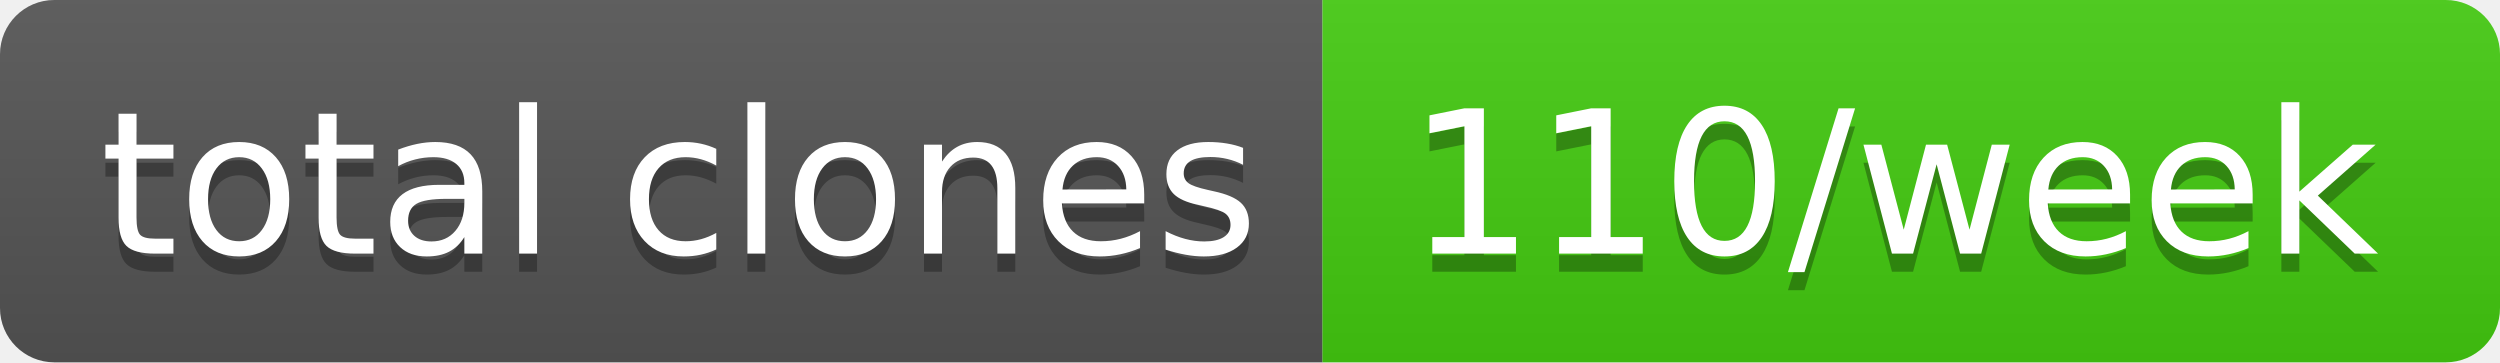
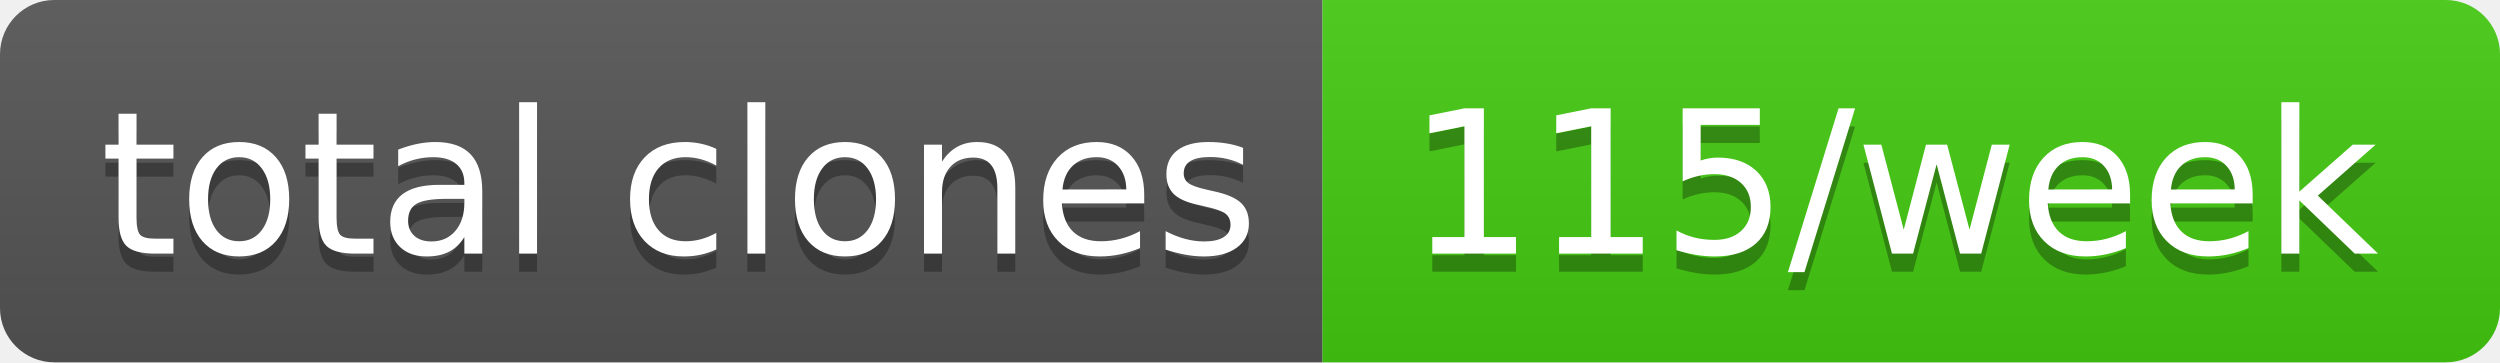
- <svg xmlns="http://www.w3.org/2000/svg" width="138" height="20" role="img" aria-label="total clones: 110/week">
+ <svg xmlns="http://www.w3.org/2000/svg" width="138" height="20" role="img" aria-label="total clones: 115/week">
  <linearGradient id="s" x2="0" y2="100%">
    <stop offset="0" stop-color="#bbb" stop-opacity=".1" />
    <stop offset="1" stop-opacity=".1" />
  </linearGradient>
  <clipPath id="r">
    <rect width="138" height="20" rx="3" fill="#fff" />
  </clipPath>
  <g clip-path="url(#r)">
    <rect width="73" height="20" fill="#555" />
    <rect x="73" width="65" height="20" fill="#4c1" />
    <rect width="138" height="20" fill="url(#s)" />
  </g>
  <g fill="#fff" text-anchor="middle" font-family="Verdana,Geneva,DejaVu Sans,sans-serif" text-rendering="geometricPrecision" font-size="110">
    <text aria-hidden="true" x="375" y="150" fill="#010101" fill-opacity=".3" transform="scale(.1)" textLength="630">total clones</text>
    <text x="375" y="140" transform="scale(.1)" fill="#fff" textLength="630">total clones</text>
-     <text aria-hidden="true" x="1045" y="150" fill="#010101" fill-opacity=".3" transform="scale(.1)" textLength="550">110/week</text>
-     <text x="1045" y="140" transform="scale(.1)" fill="#fff" textLength="550">110/week</text>
+     <text aria-hidden="true" x="1045" y="150" fill="#010101" fill-opacity=".3" transform="scale(.1)" textLength="550">115/week</text>
+     <text x="1045" y="140" transform="scale(.1)" fill="#fff" textLength="550">115/week</text>
  </g>
</svg>
